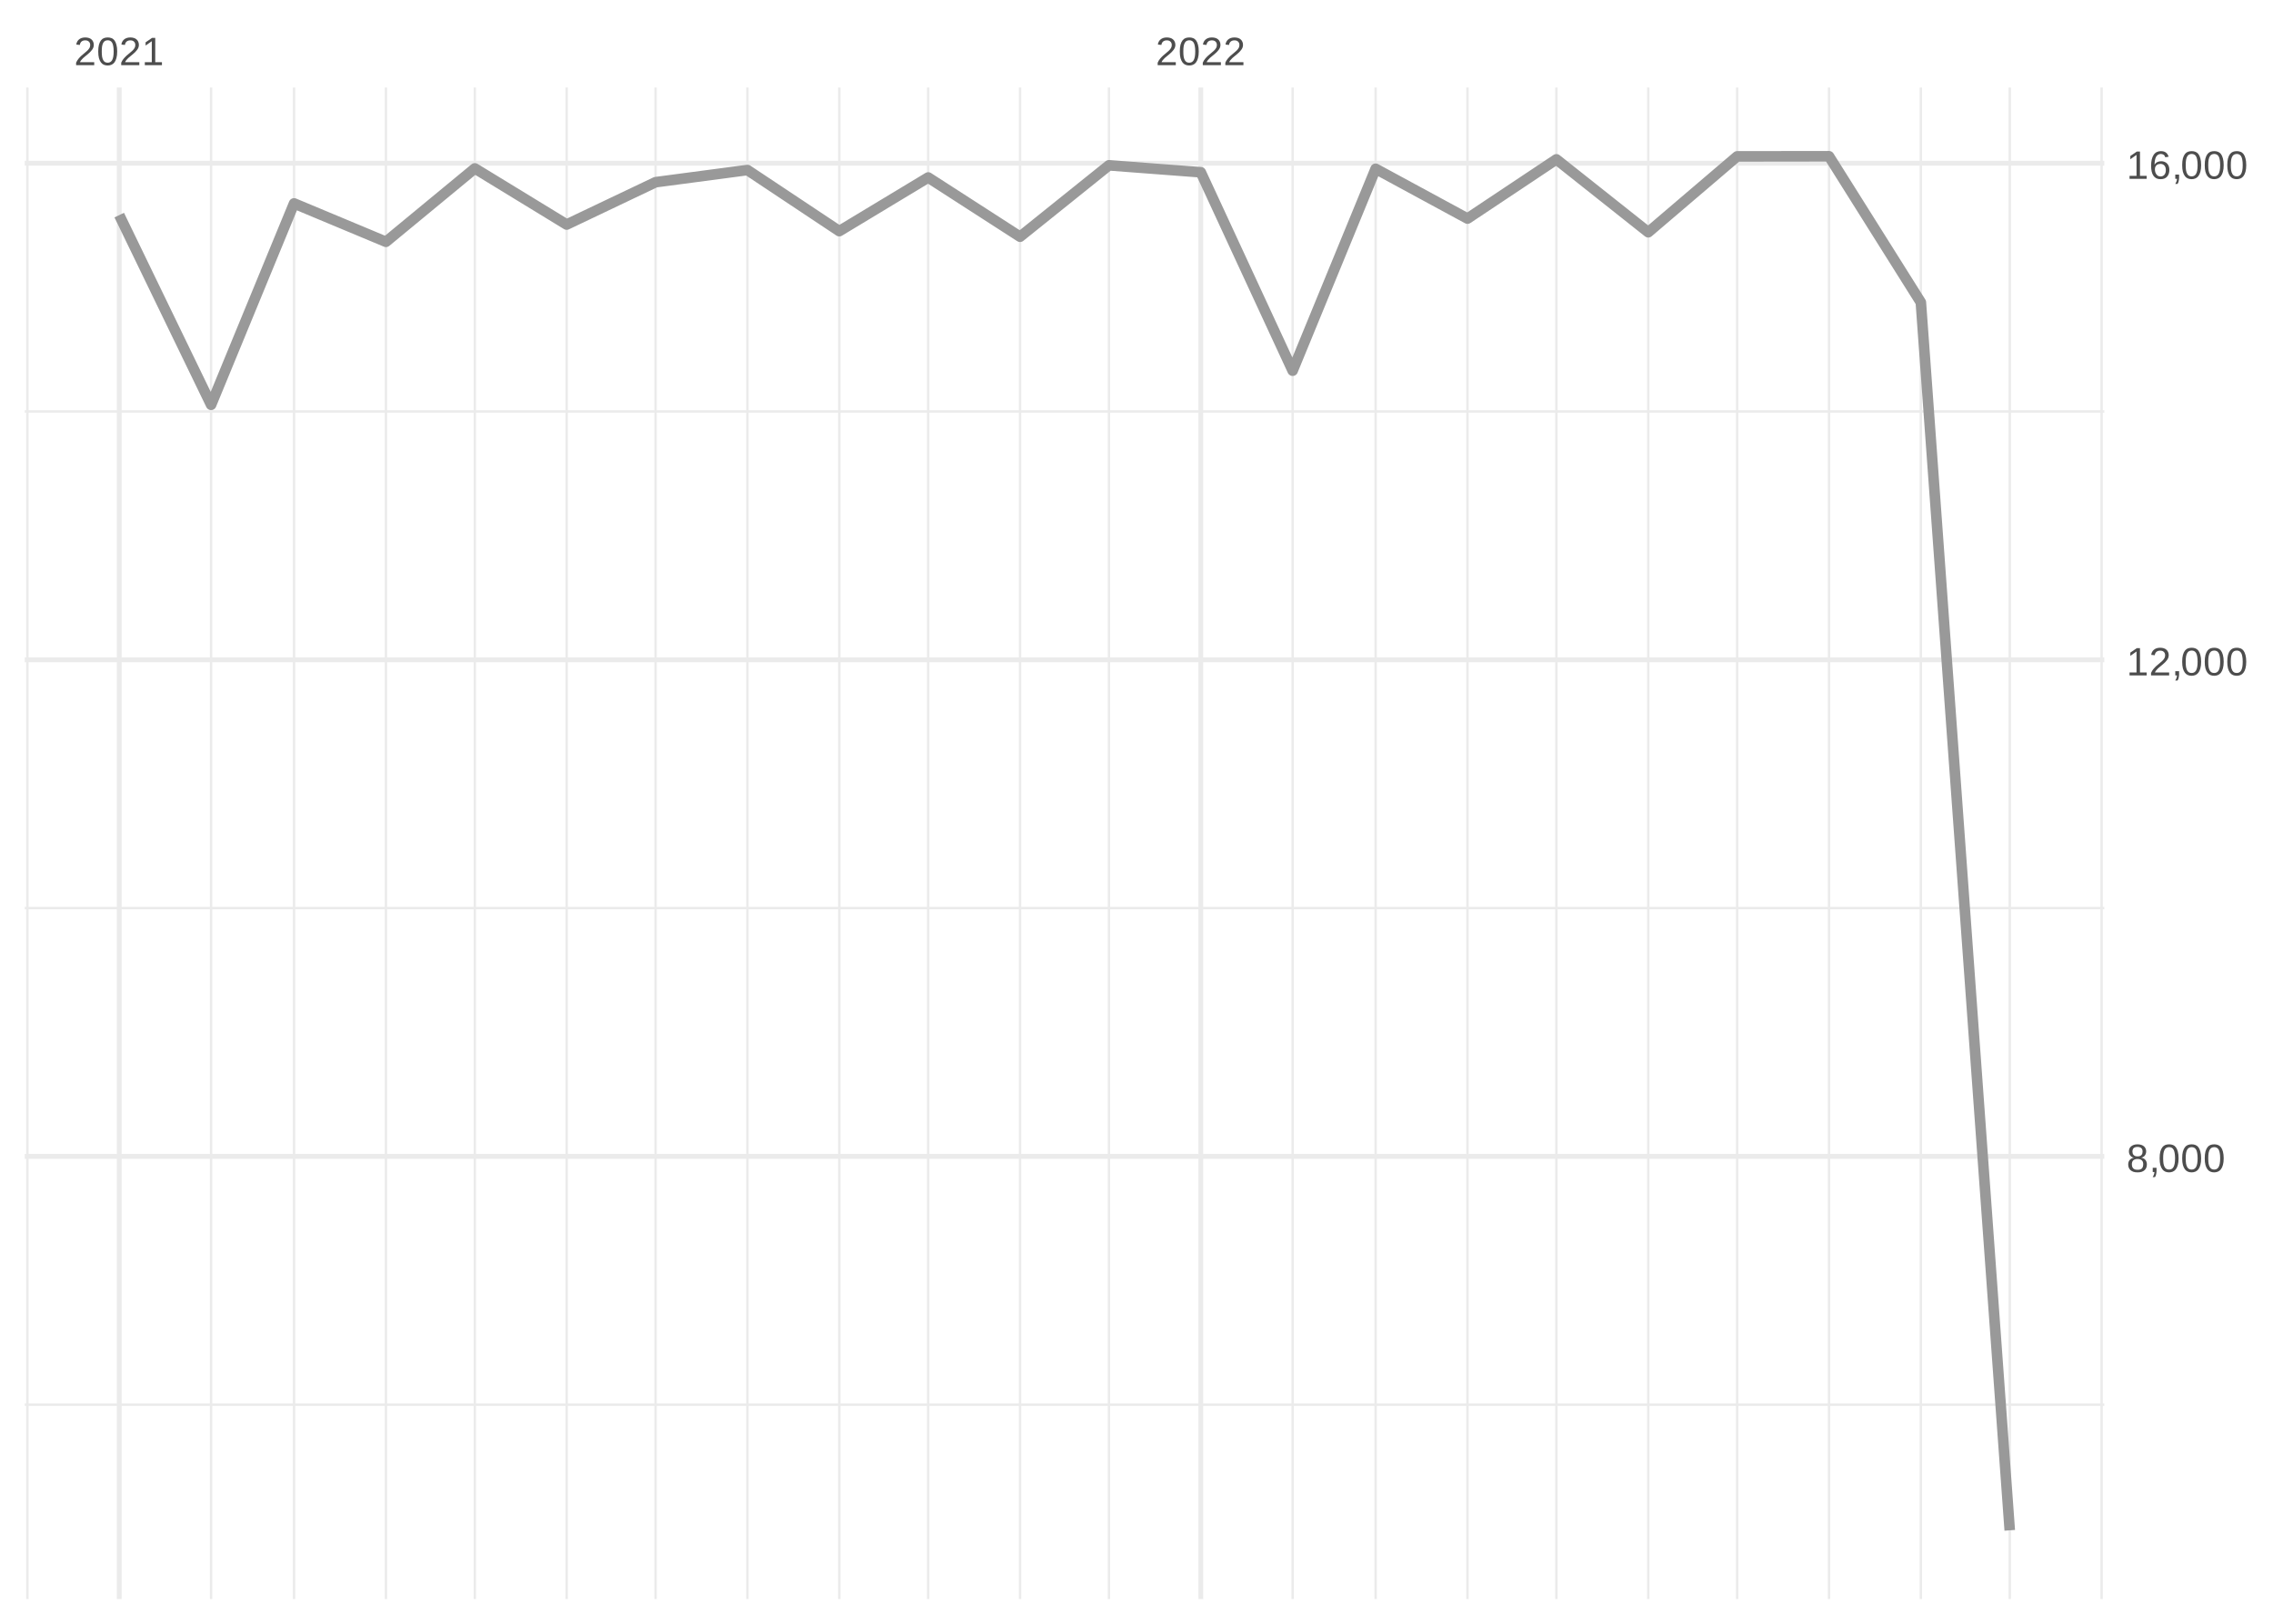
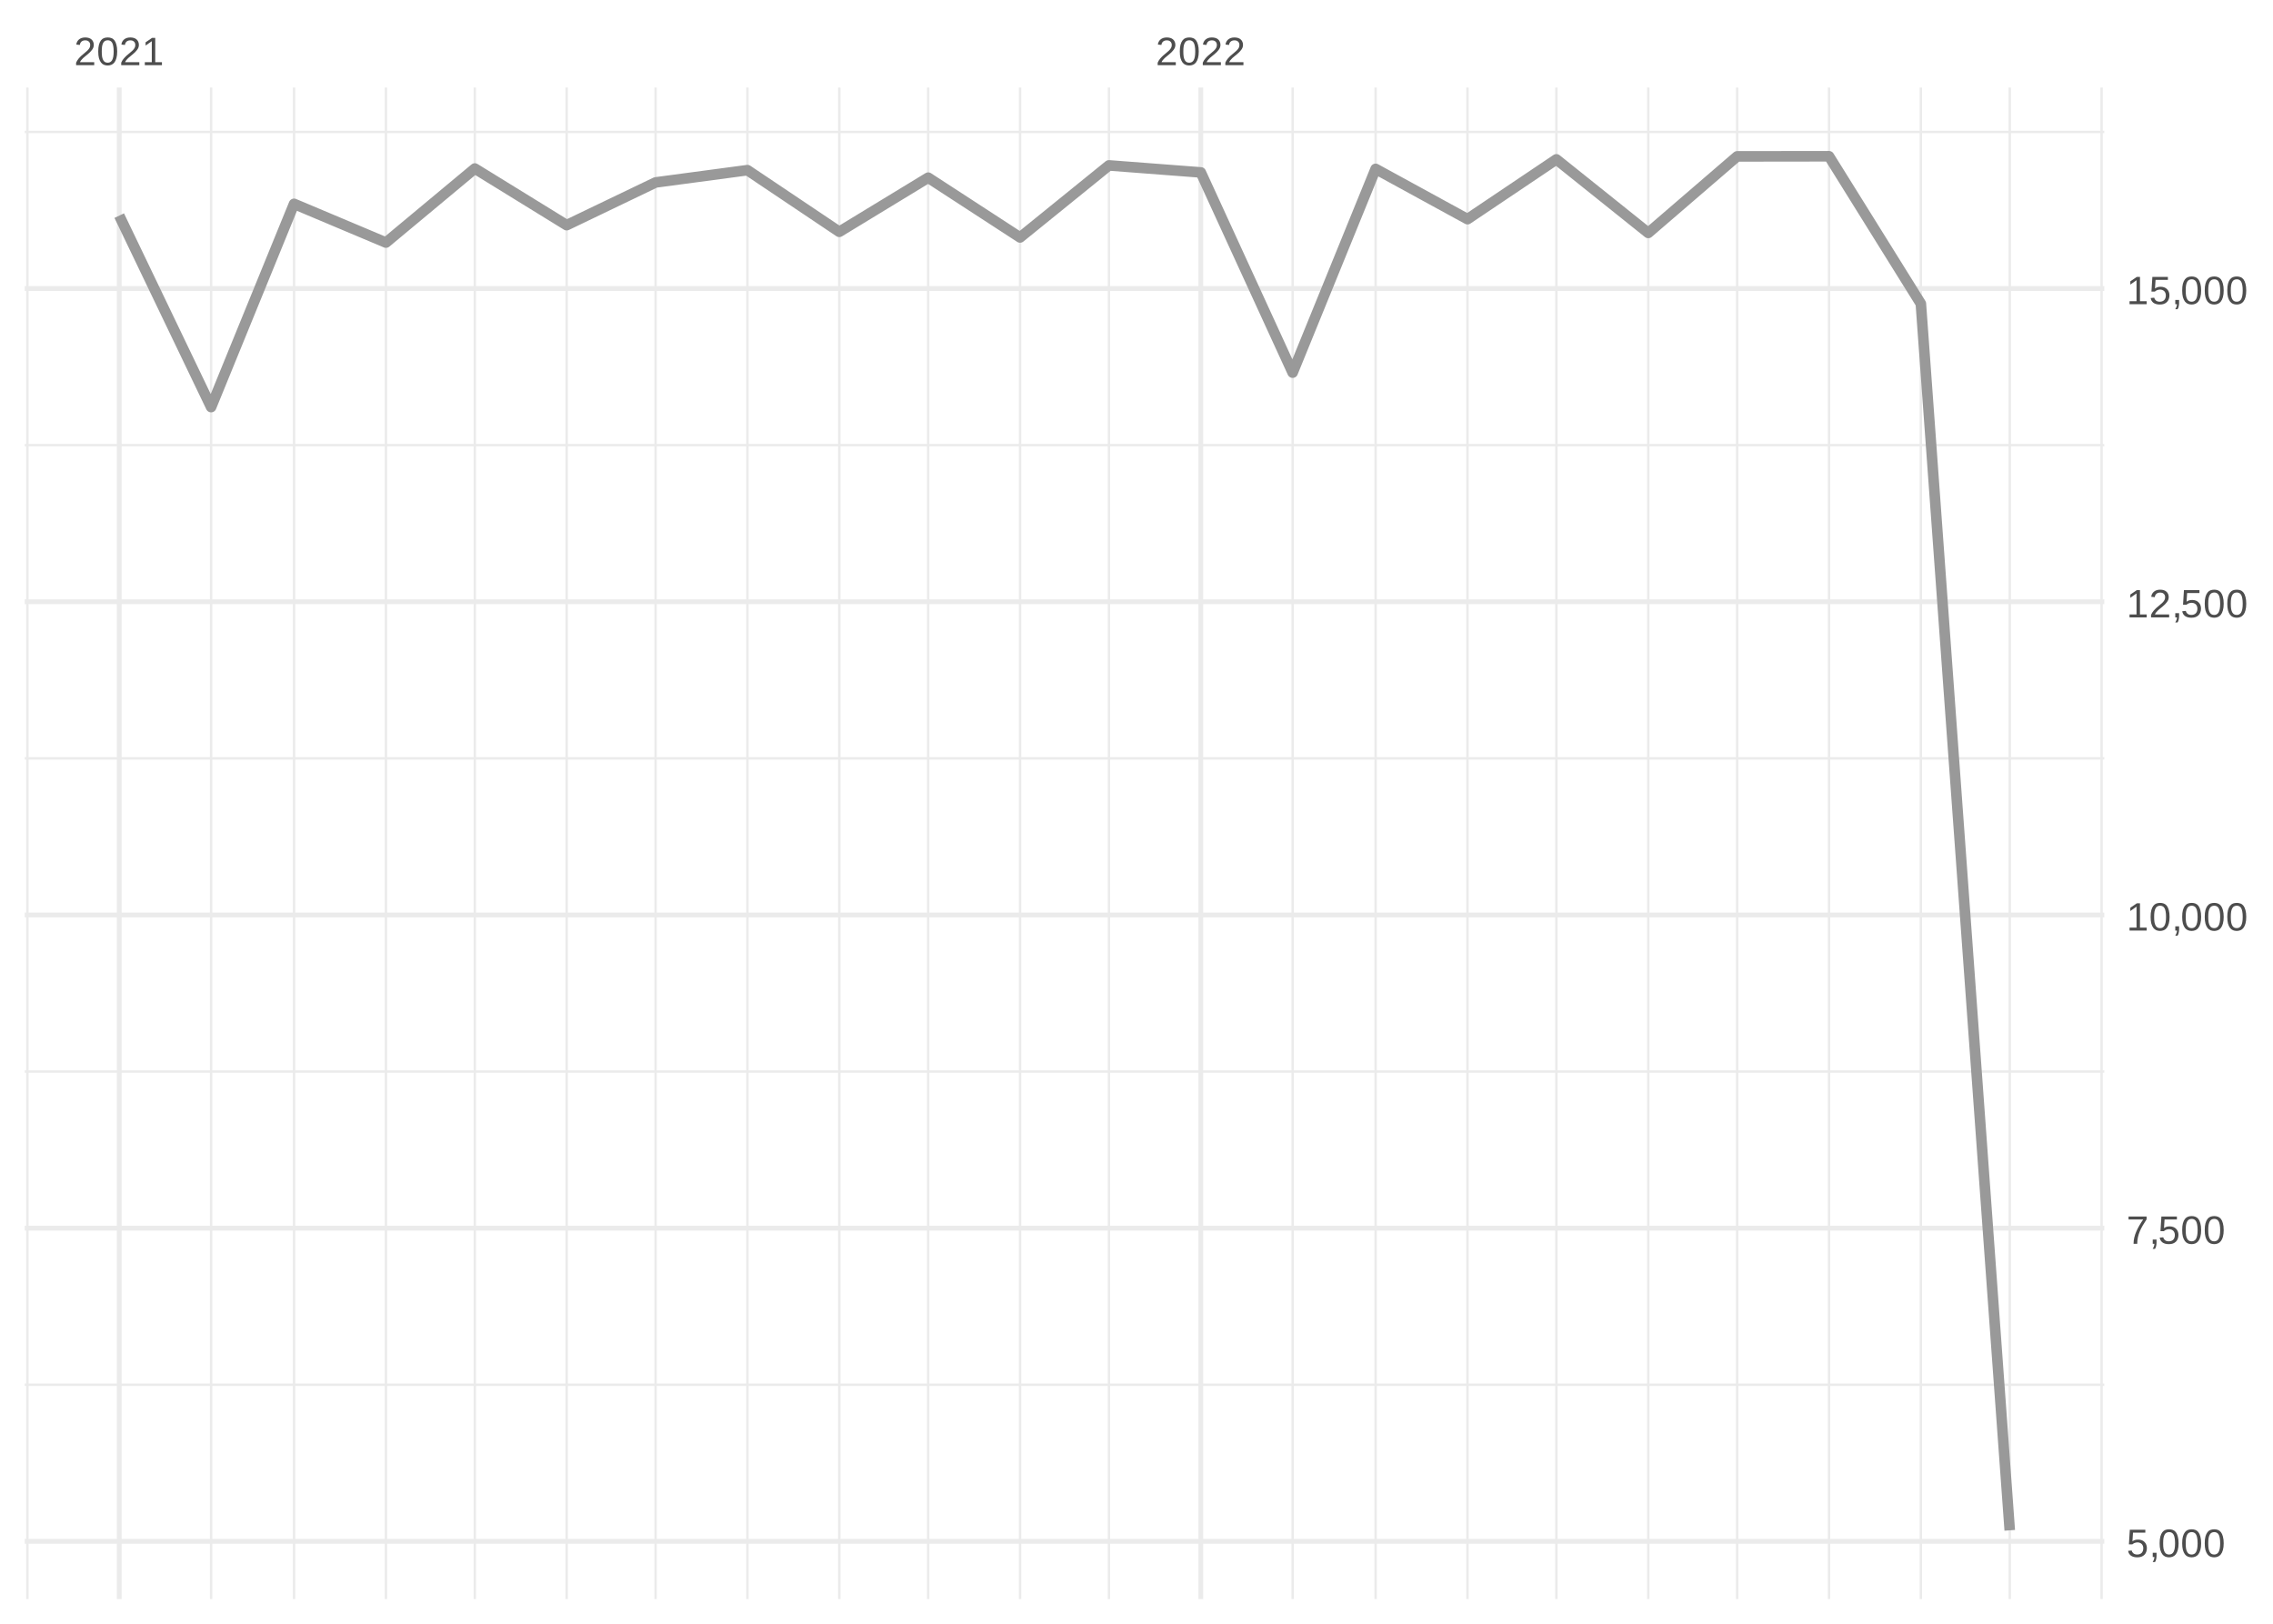
<svg xmlns="http://www.w3.org/2000/svg" xmlns:xlink="http://www.w3.org/1999/xlink" width="504pt" height="360pt" viewBox="0 0 504 360" version="1.1">
  <defs>
    <g>
      <symbol overflow="visible" id="glyph0-0">
        <path style="stroke:none;" d="M 0.297 0 L 0.297 -5.859 L 2.625 -5.859 L 2.625 0 Z M 0.578 -0.297 L 2.344 -0.297 L 2.344 -5.578 L 0.578 -5.578 Z M 0.578 -0.297 " />
      </symbol>
      <symbol overflow="visible" id="glyph0-1">
        <path style="stroke:none;" d="M 0.438 0 L 0.438 -0.547 C 0.582 -0.879 0.758 -1.172 0.969 -1.422 C 1.188 -1.68 1.41 -1.914 1.641 -2.125 C 1.867 -2.332 2.098 -2.523 2.328 -2.703 C 2.555 -2.879 2.758 -3.055 2.938 -3.234 C 3.125 -3.41 3.273 -3.598 3.391 -3.797 C 3.504 -3.992 3.562 -4.211 3.562 -4.453 C 3.562 -4.629 3.535 -4.781 3.484 -4.906 C 3.43 -5.039 3.352 -5.148 3.25 -5.234 C 3.156 -5.328 3.039 -5.395 2.906 -5.438 C 2.77 -5.477 2.617 -5.5 2.453 -5.5 C 2.297 -5.5 2.148 -5.477 2.016 -5.438 C 1.879 -5.395 1.758 -5.332 1.656 -5.25 C 1.551 -5.164 1.461 -5.055 1.391 -4.922 C 1.328 -4.797 1.285 -4.648 1.266 -4.484 L 0.484 -4.562 C 0.504 -4.781 0.562 -4.984 0.656 -5.172 C 0.75 -5.359 0.879 -5.523 1.047 -5.672 C 1.211 -5.816 1.41 -5.93 1.641 -6.016 C 1.879 -6.098 2.148 -6.141 2.453 -6.141 C 2.754 -6.141 3.02 -6.102 3.25 -6.031 C 3.488 -5.957 3.688 -5.848 3.844 -5.703 C 4.008 -5.566 4.133 -5.395 4.219 -5.188 C 4.312 -4.988 4.359 -4.754 4.359 -4.484 C 4.359 -4.273 4.32 -4.078 4.25 -3.891 C 4.176 -3.711 4.078 -3.539 3.953 -3.375 C 3.828 -3.207 3.688 -3.047 3.531 -2.891 C 3.375 -2.742 3.207 -2.594 3.031 -2.438 C 2.852 -2.289 2.676 -2.145 2.5 -2 C 2.32 -1.863 2.156 -1.723 2 -1.578 C 1.844 -1.43 1.703 -1.281 1.578 -1.125 C 1.453 -0.977 1.359 -0.82 1.297 -0.656 L 4.453 -0.656 L 4.453 0 Z M 0.438 0 " />
      </symbol>
      <symbol overflow="visible" id="glyph0-2">
        <path style="stroke:none;" d="M 4.547 -3.031 C 4.547 -2.445 4.488 -1.957 4.375 -1.562 C 4.27 -1.164 4.117 -0.844 3.922 -0.594 C 3.734 -0.352 3.508 -0.18 3.25 -0.078 C 3 0.023 2.727 0.078 2.438 0.078 C 2.145 0.078 1.867 0.023 1.609 -0.078 C 1.359 -0.18 1.141 -0.352 0.953 -0.594 C 0.766 -0.844 0.613 -1.164 0.5 -1.562 C 0.395 -1.957 0.344 -2.445 0.344 -3.031 C 0.344 -3.633 0.395 -4.133 0.5 -4.531 C 0.613 -4.938 0.766 -5.258 0.953 -5.5 C 1.141 -5.738 1.359 -5.906 1.609 -6 C 1.867 -6.094 2.156 -6.141 2.469 -6.141 C 2.75 -6.141 3.016 -6.094 3.266 -6 C 3.523 -5.906 3.75 -5.738 3.938 -5.5 C 4.125 -5.258 4.27 -4.938 4.375 -4.531 C 4.488 -4.133 4.547 -3.633 4.547 -3.031 Z M 3.766 -3.031 C 3.766 -3.508 3.734 -3.906 3.672 -4.219 C 3.617 -4.539 3.535 -4.797 3.422 -4.984 C 3.305 -5.18 3.164 -5.316 3 -5.391 C 2.844 -5.473 2.664 -5.516 2.469 -5.516 C 2.25 -5.516 2.055 -5.473 1.891 -5.391 C 1.723 -5.316 1.582 -5.18 1.469 -4.984 C 1.352 -4.797 1.266 -4.539 1.203 -4.219 C 1.148 -3.906 1.125 -3.508 1.125 -3.031 C 1.125 -2.562 1.148 -2.164 1.203 -1.844 C 1.266 -1.531 1.352 -1.273 1.469 -1.078 C 1.582 -0.891 1.719 -0.754 1.875 -0.672 C 2.039 -0.586 2.227 -0.547 2.438 -0.547 C 2.645 -0.547 2.828 -0.586 2.984 -0.672 C 3.148 -0.754 3.289 -0.891 3.406 -1.078 C 3.52 -1.273 3.609 -1.531 3.672 -1.844 C 3.734 -2.164 3.766 -2.562 3.766 -3.031 Z M 3.766 -3.031 " />
      </symbol>
      <symbol overflow="visible" id="glyph0-3">
        <path style="stroke:none;" d="M 0.672 0 L 0.672 -0.656 L 2.219 -0.656 L 2.219 -5.312 L 0.844 -4.344 L 0.844 -5.062 L 2.281 -6.047 L 2.984 -6.047 L 2.984 -0.656 L 4.469 -0.656 L 4.469 0 Z M 0.672 0 " />
      </symbol>
      <symbol overflow="visible" id="glyph0-4">
-         <path style="stroke:none;" d="M 4.516 -1.688 C 4.516 -1.426 4.473 -1.188 4.391 -0.969 C 4.305 -0.758 4.18 -0.578 4.016 -0.422 C 3.848 -0.266 3.633 -0.141 3.375 -0.047 C 3.113 0.035 2.805 0.078 2.453 0.078 C 2.098 0.078 1.789 0.035 1.531 -0.047 C 1.27 -0.141 1.051 -0.266 0.875 -0.422 C 0.707 -0.578 0.582 -0.758 0.5 -0.969 C 0.414 -1.188 0.375 -1.422 0.375 -1.672 C 0.375 -1.898 0.406 -2.098 0.469 -2.266 C 0.539 -2.441 0.633 -2.594 0.75 -2.719 C 0.863 -2.844 0.992 -2.941 1.141 -3.016 C 1.285 -3.086 1.438 -3.141 1.594 -3.172 L 1.594 -3.188 C 1.414 -3.227 1.258 -3.289 1.125 -3.375 C 1 -3.469 0.891 -3.578 0.797 -3.703 C 0.711 -3.828 0.645 -3.961 0.594 -4.109 C 0.551 -4.266 0.531 -4.426 0.531 -4.594 C 0.531 -4.801 0.566 -5 0.641 -5.188 C 0.723 -5.375 0.844 -5.535 1 -5.672 C 1.164 -5.816 1.367 -5.93 1.609 -6.016 C 1.848 -6.098 2.125 -6.141 2.438 -6.141 C 2.758 -6.141 3.039 -6.098 3.281 -6.016 C 3.531 -5.93 3.734 -5.816 3.891 -5.672 C 4.047 -5.535 4.16 -5.375 4.234 -5.188 C 4.316 -5 4.359 -4.797 4.359 -4.578 C 4.359 -4.41 4.332 -4.25 4.281 -4.094 C 4.238 -3.945 4.172 -3.812 4.078 -3.688 C 3.992 -3.562 3.883 -3.457 3.75 -3.375 C 3.613 -3.289 3.457 -3.227 3.281 -3.188 L 3.281 -3.172 C 3.457 -3.141 3.617 -3.086 3.766 -3.016 C 3.922 -2.941 4.051 -2.844 4.156 -2.719 C 4.27 -2.594 4.359 -2.441 4.422 -2.266 C 4.484 -2.098 4.516 -1.906 4.516 -1.688 Z M 3.562 -4.547 C 3.562 -4.691 3.539 -4.828 3.5 -4.953 C 3.457 -5.078 3.391 -5.188 3.297 -5.281 C 3.211 -5.375 3.098 -5.441 2.953 -5.484 C 2.816 -5.535 2.645 -5.562 2.438 -5.562 C 2.227 -5.562 2.051 -5.535 1.906 -5.484 C 1.77 -5.441 1.656 -5.375 1.562 -5.281 C 1.477 -5.188 1.414 -5.078 1.375 -4.953 C 1.332 -4.828 1.312 -4.691 1.312 -4.547 C 1.312 -4.422 1.328 -4.297 1.359 -4.172 C 1.391 -4.047 1.445 -3.93 1.531 -3.828 C 1.613 -3.723 1.727 -3.633 1.875 -3.562 C 2.02 -3.5 2.207 -3.469 2.438 -3.469 C 2.688 -3.469 2.883 -3.5 3.031 -3.562 C 3.176 -3.633 3.285 -3.723 3.359 -3.828 C 3.441 -3.93 3.492 -4.047 3.516 -4.172 C 3.547 -4.297 3.562 -4.422 3.562 -4.547 Z M 3.703 -1.766 C 3.703 -1.91 3.68 -2.051 3.641 -2.188 C 3.609 -2.32 3.539 -2.441 3.438 -2.547 C 3.344 -2.648 3.211 -2.734 3.047 -2.797 C 2.879 -2.859 2.676 -2.891 2.438 -2.891 C 2.207 -2.891 2.008 -2.859 1.844 -2.797 C 1.688 -2.734 1.555 -2.648 1.453 -2.547 C 1.359 -2.441 1.289 -2.316 1.25 -2.172 C 1.207 -2.035 1.188 -1.895 1.188 -1.75 C 1.188 -1.562 1.207 -1.391 1.25 -1.234 C 1.289 -1.078 1.363 -0.941 1.469 -0.828 C 1.57 -0.723 1.703 -0.641 1.859 -0.578 C 2.023 -0.523 2.223 -0.5 2.453 -0.5 C 2.691 -0.5 2.891 -0.523 3.047 -0.578 C 3.211 -0.641 3.344 -0.723 3.438 -0.828 C 3.531 -0.941 3.598 -1.078 3.641 -1.234 C 3.68 -1.391 3.703 -1.566 3.703 -1.766 Z M 3.703 -1.766 " />
+         <path style="stroke:none;" d="M 4.516 -1.969 C 4.516 -1.664 4.469 -1.391 4.375 -1.141 C 4.289 -0.891 4.156 -0.672 3.969 -0.484 C 3.789 -0.305 3.566 -0.164 3.297 -0.062 C 3.035 0.031 2.727 0.078 2.375 0.078 C 2.062 0.078 1.785 0.039 1.547 -0.031 C 1.305 -0.102 1.102 -0.203 0.938 -0.328 C 0.781 -0.461 0.648 -0.613 0.547 -0.781 C 0.453 -0.957 0.391 -1.148 0.359 -1.359 L 1.141 -1.438 C 1.172 -1.32 1.211 -1.211 1.266 -1.109 C 1.328 -1.004 1.406 -0.91 1.5 -0.828 C 1.602 -0.742 1.723 -0.676 1.859 -0.625 C 2.004 -0.57 2.18 -0.547 2.391 -0.547 C 2.586 -0.547 2.77 -0.578 2.938 -0.641 C 3.102 -0.703 3.242 -0.789 3.359 -0.906 C 3.473 -1.031 3.562 -1.176 3.625 -1.344 C 3.688 -1.52 3.719 -1.723 3.719 -1.953 C 3.719 -2.141 3.688 -2.312 3.625 -2.469 C 3.57 -2.625 3.488 -2.758 3.375 -2.875 C 3.258 -2.988 3.117 -3.078 2.953 -3.141 C 2.797 -3.203 2.613 -3.234 2.406 -3.234 C 2.281 -3.234 2.16 -3.219 2.047 -3.188 C 1.941 -3.164 1.844 -3.133 1.75 -3.094 C 1.656 -3.062 1.57 -3.016 1.5 -2.953 C 1.426 -2.898 1.352 -2.848 1.281 -2.797 L 0.531 -2.797 L 0.734 -6.047 L 4.172 -6.047 L 4.172 -5.391 L 1.438 -5.391 L 1.312 -3.469 C 1.457 -3.582 1.629 -3.676 1.828 -3.75 C 2.035 -3.82 2.281 -3.859 2.562 -3.859 C 2.863 -3.859 3.133 -3.812 3.375 -3.719 C 3.613 -3.633 3.816 -3.504 3.984 -3.328 C 4.16 -3.16 4.289 -2.961 4.375 -2.734 C 4.469 -2.504 4.516 -2.25 4.516 -1.969 Z M 4.516 -1.969 " />
      </symbol>
      <symbol overflow="visible" id="glyph0-5">
        <path style="stroke:none;" d="M 1.656 -0.938 L 1.656 -0.219 C 1.656 -0.062 1.645 0.07 1.625 0.188 C 1.613 0.312 1.594 0.426 1.562 0.531 C 1.539 0.645 1.508 0.75 1.469 0.844 C 1.426 0.938 1.375 1.031 1.312 1.125 L 0.797 1.125 C 0.922 0.938 1.016 0.75 1.078 0.562 C 1.148 0.375 1.188 0.188 1.188 0 L 0.812 0 L 0.812 -0.938 Z M 1.656 -0.938 " />
      </symbol>
      <symbol overflow="visible" id="glyph0-6">
-         <path style="stroke:none;" d="M 4.5 -1.984 C 4.5 -1.68 4.457 -1.398 4.375 -1.141 C 4.289 -0.891 4.164 -0.672 4 -0.484 C 3.844 -0.305 3.641 -0.164 3.391 -0.062 C 3.148 0.031 2.867 0.078 2.547 0.078 C 2.191 0.078 1.883 0.016 1.625 -0.109 C 1.363 -0.242 1.145 -0.438 0.969 -0.688 C 0.789 -0.945 0.66 -1.258 0.578 -1.625 C 0.492 -2 0.453 -2.422 0.453 -2.891 C 0.453 -3.422 0.5 -3.891 0.594 -4.297 C 0.695 -4.703 0.836 -5.039 1.016 -5.312 C 1.203 -5.594 1.43 -5.801 1.703 -5.938 C 1.973 -6.07 2.273 -6.141 2.609 -6.141 C 2.816 -6.141 3.008 -6.117 3.188 -6.078 C 3.375 -6.035 3.539 -5.961 3.688 -5.859 C 3.832 -5.766 3.957 -5.641 4.062 -5.484 C 4.176 -5.328 4.27 -5.133 4.344 -4.906 L 3.594 -4.781 C 3.52 -5.039 3.395 -5.227 3.219 -5.344 C 3.039 -5.457 2.836 -5.516 2.609 -5.516 C 2.391 -5.516 2.191 -5.461 2.016 -5.359 C 1.848 -5.266 1.703 -5.117 1.578 -4.922 C 1.461 -4.723 1.375 -4.473 1.312 -4.172 C 1.25 -3.867 1.219 -3.516 1.219 -3.109 C 1.352 -3.367 1.547 -3.566 1.797 -3.703 C 2.055 -3.836 2.352 -3.906 2.688 -3.906 C 2.957 -3.906 3.203 -3.859 3.422 -3.766 C 3.648 -3.68 3.844 -3.555 4 -3.391 C 4.164 -3.223 4.289 -3.02 4.375 -2.781 C 4.457 -2.539 4.5 -2.273 4.5 -1.984 Z M 3.719 -1.953 C 3.719 -2.16 3.691 -2.348 3.641 -2.516 C 3.586 -2.68 3.508 -2.82 3.406 -2.938 C 3.301 -3.062 3.172 -3.156 3.016 -3.219 C 2.867 -3.281 2.695 -3.312 2.5 -3.312 C 2.363 -3.312 2.223 -3.289 2.078 -3.25 C 1.93 -3.207 1.801 -3.141 1.688 -3.047 C 1.57 -2.953 1.477 -2.828 1.406 -2.672 C 1.332 -2.523 1.297 -2.344 1.297 -2.125 C 1.297 -1.906 1.32 -1.695 1.375 -1.5 C 1.438 -1.312 1.52 -1.145 1.625 -1 C 1.727 -0.852 1.852 -0.738 2 -0.656 C 2.156 -0.57 2.332 -0.531 2.531 -0.531 C 2.719 -0.531 2.883 -0.562 3.031 -0.625 C 3.176 -0.695 3.301 -0.789 3.406 -0.906 C 3.508 -1.031 3.586 -1.18 3.641 -1.359 C 3.691 -1.535 3.719 -1.734 3.719 -1.953 Z M 3.719 -1.953 " />
+         <path style="stroke:none;" d="M 4.453 -5.422 C 4.148 -4.961 3.867 -4.516 3.609 -4.078 C 3.359 -3.648 3.141 -3.219 2.953 -2.781 C 2.773 -2.352 2.633 -1.91 2.531 -1.453 C 2.426 -0.992 2.375 -0.508 2.375 0 L 1.562 0 C 1.562 -0.477 1.617 -0.953 1.734 -1.422 C 1.848 -1.891 2.004 -2.348 2.203 -2.797 C 2.398 -3.242 2.625 -3.68 2.875 -4.109 C 3.133 -4.547 3.41 -4.973 3.703 -5.391 L 0.453 -5.391 L 0.453 -6.047 L 4.453 -6.047 Z M 4.453 -5.422 " />
      </symbol>
    </g>
    <clipPath id="clip1">
-       <path d="M 5.48 311 L 466.59 311 L 466.59 312 L 5.48 312 Z M 5.48 311 " />
+       <path d="M 5.48 306 L 466.59 306 L 466.59 308 L 5.48 308 Z M 5.48 306 " />
    </clipPath>
    <clipPath id="clip2">
-       <path d="M 5.48 201 L 466.59 201 L 466.59 202 L 5.48 202 Z M 5.48 201 " />
+       <path d="M 5.48 237 L 466.59 237 L 466.59 238 L 5.48 238 Z M 5.48 237 " />
    </clipPath>
    <clipPath id="clip3">
-       <path d="M 5.48 90 L 466.59 90 L 466.59 92 L 5.48 92 Z M 5.48 90 " />
+       <path d="M 5.48 167 L 466.59 167 L 466.59 169 L 5.48 169 Z M 5.48 167 " />
    </clipPath>
    <clipPath id="clip4">
+       <path d="M 5.48 98 L 466.59 98 L 466.59 99 L 5.48 99 Z M 5.48 98 " />
+     </clipPath>
+     <clipPath id="clip5">
+       <path d="M 5.48 28 L 466.59 28 L 466.59 30 L 5.48 30 Z M 5.48 28 " />
+     </clipPath>
+     <clipPath id="clip6">
      <path d="M 5.48 19.41 L 7 19.41 L 7 354.52 L 5.48 354.52 Z M 5.48 19.41 " />
    </clipPath>
-     <clipPath id="clip5">
+     <clipPath id="clip7">
      <path d="M 46 19.41 L 48 19.41 L 48 354.52 L 46 354.52 Z M 46 19.41 " />
    </clipPath>
-     <clipPath id="clip6">
+     <clipPath id="clip8">
      <path d="M 64 19.41 L 66 19.41 L 66 354.52 L 64 354.52 Z M 64 19.41 " />
    </clipPath>
-     <clipPath id="clip7">
+     <clipPath id="clip9">
      <path d="M 85 19.41 L 86 19.41 L 86 354.52 L 85 354.52 Z M 85 19.41 " />
    </clipPath>
-     <clipPath id="clip8">
+     <clipPath id="clip10">
      <path d="M 105 19.41 L 106 19.41 L 106 354.52 L 105 354.52 Z M 105 19.41 " />
    </clipPath>
-     <clipPath id="clip9">
+     <clipPath id="clip11">
      <path d="M 125 19.41 L 126 19.41 L 126 354.52 L 125 354.52 Z M 125 19.41 " />
    </clipPath>
-     <clipPath id="clip10">
+     <clipPath id="clip12">
      <path d="M 145 19.41 L 146 19.41 L 146 354.52 L 145 354.52 Z M 145 19.41 " />
    </clipPath>
-     <clipPath id="clip11">
+     <clipPath id="clip13">
      <path d="M 165 19.41 L 166 19.41 L 166 354.52 L 165 354.52 Z M 165 19.41 " />
    </clipPath>
-     <clipPath id="clip12">
+     <clipPath id="clip14">
      <path d="M 185 19.41 L 187 19.41 L 187 354.52 L 185 354.52 Z M 185 19.41 " />
    </clipPath>
-     <clipPath id="clip13">
+     <clipPath id="clip15">
      <path d="M 205 19.41 L 207 19.41 L 207 354.52 L 205 354.52 Z M 205 19.41 " />
    </clipPath>
-     <clipPath id="clip14">
+     <clipPath id="clip16">
      <path d="M 225 19.41 L 227 19.41 L 227 354.52 L 225 354.52 Z M 225 19.41 " />
    </clipPath>
-     <clipPath id="clip15">
+     <clipPath id="clip17">
      <path d="M 245 19.41 L 247 19.41 L 247 354.52 L 245 354.52 Z M 245 19.41 " />
    </clipPath>
-     <clipPath id="clip16">
+     <clipPath id="clip18">
      <path d="M 286 19.41 L 287 19.41 L 287 354.52 L 286 354.52 Z M 286 19.41 " />
    </clipPath>
-     <clipPath id="clip17">
+     <clipPath id="clip19">
      <path d="M 304 19.41 L 306 19.41 L 306 354.52 L 304 354.52 Z M 304 19.41 " />
    </clipPath>
-     <clipPath id="clip18">
+     <clipPath id="clip20">
      <path d="M 325 19.41 L 326 19.41 L 326 354.52 L 325 354.52 Z M 325 19.41 " />
    </clipPath>
-     <clipPath id="clip19">
+     <clipPath id="clip21">
      <path d="M 344 19.41 L 346 19.41 L 346 354.52 L 344 354.52 Z M 344 19.41 " />
    </clipPath>
-     <clipPath id="clip20">
+     <clipPath id="clip22">
      <path d="M 365 19.41 L 366 19.41 L 366 354.52 L 365 354.52 Z M 365 19.41 " />
    </clipPath>
-     <clipPath id="clip21">
+     <clipPath id="clip23">
      <path d="M 384 19.41 L 386 19.41 L 386 354.52 L 384 354.52 Z M 384 19.41 " />
    </clipPath>
-     <clipPath id="clip22">
+     <clipPath id="clip24">
      <path d="M 405 19.41 L 406 19.41 L 406 354.52 L 405 354.52 Z M 405 19.41 " />
    </clipPath>
-     <clipPath id="clip23">
+     <clipPath id="clip25">
      <path d="M 425 19.41 L 427 19.41 L 427 354.52 L 425 354.52 Z M 425 19.41 " />
    </clipPath>
-     <clipPath id="clip24">
+     <clipPath id="clip26">
      <path d="M 445 19.41 L 446 19.41 L 446 354.52 L 445 354.52 Z M 445 19.41 " />
    </clipPath>
-     <clipPath id="clip25">
+     <clipPath id="clip27">
      <path d="M 465 19.41 L 466.59 19.41 L 466.59 354.52 L 465 354.52 Z M 465 19.41 " />
    </clipPath>
-     <clipPath id="clip26">
-       <path d="M 5.48 255 L 466.59 255 L 466.59 257 L 5.48 257 Z M 5.48 255 " />
-     </clipPath>
-     <clipPath id="clip27">
-       <path d="M 5.48 145 L 466.59 145 L 466.59 147 L 5.48 147 Z M 5.48 145 " />
-     </clipPath>
    <clipPath id="clip28">
-       <path d="M 5.48 35 L 466.59 35 L 466.59 37 L 5.48 37 Z M 5.48 35 " />
+       <path d="M 5.48 341 L 466.59 341 L 466.59 343 L 5.48 343 Z M 5.48 341 " />
    </clipPath>
    <clipPath id="clip29">
+       <path d="M 5.48 271 L 466.59 271 L 466.59 273 L 5.48 273 Z M 5.48 271 " />
+     </clipPath>
+     <clipPath id="clip30">
+       <path d="M 5.48 202 L 466.59 202 L 466.59 204 L 5.48 204 Z M 5.48 202 " />
+     </clipPath>
+     <clipPath id="clip31">
+       <path d="M 5.48 132 L 466.59 132 L 466.59 134 L 5.48 134 Z M 5.48 132 " />
+     </clipPath>
+     <clipPath id="clip32">
+       <path d="M 5.48 63 L 466.59 63 L 466.59 65 L 5.48 65 Z M 5.48 63 " />
+     </clipPath>
+     <clipPath id="clip33">
      <path d="M 25 19.41 L 27 19.41 L 27 354.52 L 25 354.52 Z M 25 19.41 " />
    </clipPath>
-     <clipPath id="clip30">
+     <clipPath id="clip34">
      <path d="M 265 19.41 L 267 19.41 L 267 354.52 L 265 354.52 Z M 265 19.41 " />
    </clipPath>
  </defs>
  <g id="surface26">
    <rect x="0" y="0" width="504" height="360" style="fill:rgb(100%,100%,100%);fill-opacity:1;stroke:none;" />
    <g clip-path="url(#clip1)" clip-rule="nonzero">
-       <path style="fill:none;stroke-width:0.533;stroke-linecap:butt;stroke-linejoin:round;stroke:rgb(92.157%,92.157%,92.157%);stroke-opacity:1;stroke-miterlimit:10;" d="M 5.48 311.434 L 466.59 311.434 " />
+       <path style="fill:none;stroke-width:0.533;stroke-linecap:butt;stroke-linejoin:round;stroke:rgb(92.157%,92.157%,92.157%);stroke-opacity:1;stroke-miterlimit:10;" d="M 5.48 307.012 L 466.59 307.012 " />
    </g>
    <g clip-path="url(#clip2)" clip-rule="nonzero">
-       <path style="fill:none;stroke-width:0.533;stroke-linecap:butt;stroke-linejoin:round;stroke:rgb(92.157%,92.157%,92.157%);stroke-opacity:1;stroke-miterlimit:10;" d="M 5.48 201.332 L 466.59 201.332 " />
+       <path style="fill:none;stroke-width:0.533;stroke-linecap:butt;stroke-linejoin:round;stroke:rgb(92.157%,92.157%,92.157%);stroke-opacity:1;stroke-miterlimit:10;" d="M 5.48 237.574 L 466.59 237.574 " />
    </g>
    <g clip-path="url(#clip3)" clip-rule="nonzero">
-       <path style="fill:none;stroke-width:0.533;stroke-linecap:butt;stroke-linejoin:round;stroke:rgb(92.157%,92.157%,92.157%);stroke-opacity:1;stroke-miterlimit:10;" d="M 5.48 91.234 L 466.59 91.234 " />
+       <path style="fill:none;stroke-width:0.533;stroke-linecap:butt;stroke-linejoin:round;stroke:rgb(92.157%,92.157%,92.157%);stroke-opacity:1;stroke-miterlimit:10;" d="M 5.48 168.133 L 466.59 168.133 " />
    </g>
    <g clip-path="url(#clip4)" clip-rule="nonzero">
+       <path style="fill:none;stroke-width:0.533;stroke-linecap:butt;stroke-linejoin:round;stroke:rgb(92.157%,92.157%,92.157%);stroke-opacity:1;stroke-miterlimit:10;" d="M 5.48 98.695 L 466.59 98.695 " />
+     </g>
+     <g clip-path="url(#clip5)" clip-rule="nonzero">
+       <path style="fill:none;stroke-width:0.533;stroke-linecap:butt;stroke-linejoin:round;stroke:rgb(92.157%,92.157%,92.157%);stroke-opacity:1;stroke-miterlimit:10;" d="M 5.48 29.254 L 466.59 29.254 " />
+     </g>
+     <g clip-path="url(#clip6)" clip-rule="nonzero">
      <path style="fill:none;stroke-width:0.533;stroke-linecap:butt;stroke-linejoin:round;stroke:rgb(92.157%,92.157%,92.157%);stroke-opacity:1;stroke-miterlimit:10;" d="M 6.07 354.52 L 6.07 19.41 " />
    </g>
-     <g clip-path="url(#clip5)" clip-rule="nonzero">
+     <g clip-path="url(#clip7)" clip-rule="nonzero">
      <path style="fill:none;stroke-width:0.533;stroke-linecap:butt;stroke-linejoin:round;stroke:rgb(92.157%,92.157%,92.157%);stroke-opacity:1;stroke-miterlimit:10;" d="M 46.809 354.52 L 46.809 19.41 " />
    </g>
-     <g clip-path="url(#clip6)" clip-rule="nonzero">
+     <g clip-path="url(#clip8)" clip-rule="nonzero">
      <path style="fill:none;stroke-width:0.533;stroke-linecap:butt;stroke-linejoin:round;stroke:rgb(92.157%,92.157%,92.157%);stroke-opacity:1;stroke-miterlimit:10;" d="M 65.203 354.52 L 65.203 19.41 " />
    </g>
-     <g clip-path="url(#clip7)" clip-rule="nonzero">
+     <g clip-path="url(#clip9)" clip-rule="nonzero">
      <path style="fill:none;stroke-width:0.533;stroke-linecap:butt;stroke-linejoin:round;stroke:rgb(92.157%,92.157%,92.157%);stroke-opacity:1;stroke-miterlimit:10;" d="M 85.574 354.52 L 85.574 19.41 " />
    </g>
-     <g clip-path="url(#clip8)" clip-rule="nonzero">
+     <g clip-path="url(#clip10)" clip-rule="nonzero">
      <path style="fill:none;stroke-width:0.533;stroke-linecap:butt;stroke-linejoin:round;stroke:rgb(92.157%,92.157%,92.157%);stroke-opacity:1;stroke-miterlimit:10;" d="M 105.285 354.52 L 105.285 19.41 " />
    </g>
-     <g clip-path="url(#clip9)" clip-rule="nonzero">
+     <g clip-path="url(#clip11)" clip-rule="nonzero">
      <path style="fill:none;stroke-width:0.533;stroke-linecap:butt;stroke-linejoin:round;stroke:rgb(92.157%,92.157%,92.157%);stroke-opacity:1;stroke-miterlimit:10;" d="M 125.652 354.52 L 125.652 19.41 " />
    </g>
-     <g clip-path="url(#clip10)" clip-rule="nonzero">
+     <g clip-path="url(#clip12)" clip-rule="nonzero">
      <path style="fill:none;stroke-width:0.533;stroke-linecap:butt;stroke-linejoin:round;stroke:rgb(92.157%,92.157%,92.157%);stroke-opacity:1;stroke-miterlimit:10;" d="M 145.363 354.52 L 145.363 19.41 " />
    </g>
-     <g clip-path="url(#clip11)" clip-rule="nonzero">
+     <g clip-path="url(#clip13)" clip-rule="nonzero">
      <path style="fill:none;stroke-width:0.533;stroke-linecap:butt;stroke-linejoin:round;stroke:rgb(92.157%,92.157%,92.157%);stroke-opacity:1;stroke-miterlimit:10;" d="M 165.73 354.52 L 165.73 19.41 " />
    </g>
-     <g clip-path="url(#clip12)" clip-rule="nonzero">
+     <g clip-path="url(#clip14)" clip-rule="nonzero">
      <path style="fill:none;stroke-width:0.533;stroke-linecap:butt;stroke-linejoin:round;stroke:rgb(92.157%,92.157%,92.157%);stroke-opacity:1;stroke-miterlimit:10;" d="M 186.098 354.52 L 186.098 19.41 " />
    </g>
-     <g clip-path="url(#clip13)" clip-rule="nonzero">
+     <g clip-path="url(#clip15)" clip-rule="nonzero">
      <path style="fill:none;stroke-width:0.533;stroke-linecap:butt;stroke-linejoin:round;stroke:rgb(92.157%,92.157%,92.157%);stroke-opacity:1;stroke-miterlimit:10;" d="M 205.809 354.52 L 205.809 19.41 " />
    </g>
-     <g clip-path="url(#clip14)" clip-rule="nonzero">
+     <g clip-path="url(#clip16)" clip-rule="nonzero">
      <path style="fill:none;stroke-width:0.533;stroke-linecap:butt;stroke-linejoin:round;stroke:rgb(92.157%,92.157%,92.157%);stroke-opacity:1;stroke-miterlimit:10;" d="M 226.18 354.52 L 226.18 19.41 " />
    </g>
-     <g clip-path="url(#clip15)" clip-rule="nonzero">
+     <g clip-path="url(#clip17)" clip-rule="nonzero">
      <path style="fill:none;stroke-width:0.533;stroke-linecap:butt;stroke-linejoin:round;stroke:rgb(92.157%,92.157%,92.157%);stroke-opacity:1;stroke-miterlimit:10;" d="M 245.891 354.52 L 245.891 19.41 " />
    </g>
-     <g clip-path="url(#clip16)" clip-rule="nonzero">
+     <g clip-path="url(#clip18)" clip-rule="nonzero">
      <path style="fill:none;stroke-width:0.533;stroke-linecap:butt;stroke-linejoin:round;stroke:rgb(92.157%,92.157%,92.157%);stroke-opacity:1;stroke-miterlimit:10;" d="M 286.625 354.52 L 286.625 19.41 " />
    </g>
-     <g clip-path="url(#clip17)" clip-rule="nonzero">
+     <g clip-path="url(#clip19)" clip-rule="nonzero">
      <path style="fill:none;stroke-width:0.533;stroke-linecap:butt;stroke-linejoin:round;stroke:rgb(92.157%,92.157%,92.157%);stroke-opacity:1;stroke-miterlimit:10;" d="M 305.023 354.52 L 305.023 19.41 " />
    </g>
-     <g clip-path="url(#clip18)" clip-rule="nonzero">
+     <g clip-path="url(#clip20)" clip-rule="nonzero">
      <path style="fill:none;stroke-width:0.533;stroke-linecap:butt;stroke-linejoin:round;stroke:rgb(92.157%,92.157%,92.157%);stroke-opacity:1;stroke-miterlimit:10;" d="M 325.391 354.52 L 325.391 19.41 " />
    </g>
-     <g clip-path="url(#clip19)" clip-rule="nonzero">
+     <g clip-path="url(#clip21)" clip-rule="nonzero">
      <path style="fill:none;stroke-width:0.533;stroke-linecap:butt;stroke-linejoin:round;stroke:rgb(92.157%,92.157%,92.157%);stroke-opacity:1;stroke-miterlimit:10;" d="M 345.102 354.52 L 345.102 19.41 " />
    </g>
-     <g clip-path="url(#clip20)" clip-rule="nonzero">
+     <g clip-path="url(#clip22)" clip-rule="nonzero">
      <path style="fill:none;stroke-width:0.533;stroke-linecap:butt;stroke-linejoin:round;stroke:rgb(92.157%,92.157%,92.157%);stroke-opacity:1;stroke-miterlimit:10;" d="M 365.473 354.52 L 365.473 19.41 " />
    </g>
-     <g clip-path="url(#clip21)" clip-rule="nonzero">
+     <g clip-path="url(#clip23)" clip-rule="nonzero">
      <path style="fill:none;stroke-width:0.533;stroke-linecap:butt;stroke-linejoin:round;stroke:rgb(92.157%,92.157%,92.157%);stroke-opacity:1;stroke-miterlimit:10;" d="M 385.184 354.52 L 385.184 19.41 " />
    </g>
-     <g clip-path="url(#clip22)" clip-rule="nonzero">
+     <g clip-path="url(#clip24)" clip-rule="nonzero">
      <path style="fill:none;stroke-width:0.533;stroke-linecap:butt;stroke-linejoin:round;stroke:rgb(92.157%,92.157%,92.157%);stroke-opacity:1;stroke-miterlimit:10;" d="M 405.551 354.52 L 405.551 19.41 " />
    </g>
-     <g clip-path="url(#clip23)" clip-rule="nonzero">
+     <g clip-path="url(#clip25)" clip-rule="nonzero">
      <path style="fill:none;stroke-width:0.533;stroke-linecap:butt;stroke-linejoin:round;stroke:rgb(92.157%,92.157%,92.157%);stroke-opacity:1;stroke-miterlimit:10;" d="M 425.918 354.52 L 425.918 19.41 " />
    </g>
-     <g clip-path="url(#clip24)" clip-rule="nonzero">
+     <g clip-path="url(#clip26)" clip-rule="nonzero">
      <path style="fill:none;stroke-width:0.533;stroke-linecap:butt;stroke-linejoin:round;stroke:rgb(92.157%,92.157%,92.157%);stroke-opacity:1;stroke-miterlimit:10;" d="M 445.629 354.52 L 445.629 19.41 " />
    </g>
-     <g clip-path="url(#clip25)" clip-rule="nonzero">
+     <g clip-path="url(#clip27)" clip-rule="nonzero">
      <path style="fill:none;stroke-width:0.533;stroke-linecap:butt;stroke-linejoin:round;stroke:rgb(92.157%,92.157%,92.157%);stroke-opacity:1;stroke-miterlimit:10;" d="M 465.996 354.52 L 465.996 19.41 " />
    </g>
-     <g clip-path="url(#clip26)" clip-rule="nonzero">
-       <path style="fill:none;stroke-width:1.067;stroke-linecap:butt;stroke-linejoin:round;stroke:rgb(92.157%,92.157%,92.157%);stroke-opacity:1;stroke-miterlimit:10;" d="M 5.48 256.383 L 466.59 256.383 " />
-     </g>
-     <g clip-path="url(#clip27)" clip-rule="nonzero">
-       <path style="fill:none;stroke-width:1.067;stroke-linecap:butt;stroke-linejoin:round;stroke:rgb(92.157%,92.157%,92.157%);stroke-opacity:1;stroke-miterlimit:10;" d="M 5.48 146.285 L 466.59 146.285 " />
-     </g>
    <g clip-path="url(#clip28)" clip-rule="nonzero">
-       <path style="fill:none;stroke-width:1.067;stroke-linecap:butt;stroke-linejoin:round;stroke:rgb(92.157%,92.157%,92.157%);stroke-opacity:1;stroke-miterlimit:10;" d="M 5.48 36.184 L 466.59 36.184 " />
+       <path style="fill:none;stroke-width:1.067;stroke-linecap:butt;stroke-linejoin:round;stroke:rgb(92.157%,92.157%,92.157%);stroke-opacity:1;stroke-miterlimit:10;" d="M 5.48 341.734 L 466.59 341.734 " />
    </g>
    <g clip-path="url(#clip29)" clip-rule="nonzero">
+       <path style="fill:none;stroke-width:1.067;stroke-linecap:butt;stroke-linejoin:round;stroke:rgb(92.157%,92.157%,92.157%);stroke-opacity:1;stroke-miterlimit:10;" d="M 5.48 272.293 L 466.59 272.293 " />
+     </g>
+     <g clip-path="url(#clip30)" clip-rule="nonzero">
+       <path style="fill:none;stroke-width:1.067;stroke-linecap:butt;stroke-linejoin:round;stroke:rgb(92.157%,92.157%,92.157%);stroke-opacity:1;stroke-miterlimit:10;" d="M 5.48 202.855 L 466.59 202.855 " />
+     </g>
+     <g clip-path="url(#clip31)" clip-rule="nonzero">
+       <path style="fill:none;stroke-width:1.067;stroke-linecap:butt;stroke-linejoin:round;stroke:rgb(92.157%,92.157%,92.157%);stroke-opacity:1;stroke-miterlimit:10;" d="M 5.48 133.414 L 466.59 133.414 " />
+     </g>
+     <g clip-path="url(#clip32)" clip-rule="nonzero">
+       <path style="fill:none;stroke-width:1.067;stroke-linecap:butt;stroke-linejoin:round;stroke:rgb(92.157%,92.157%,92.157%);stroke-opacity:1;stroke-miterlimit:10;" d="M 5.48 63.973 L 466.59 63.973 " />
+     </g>
+     <g clip-path="url(#clip33)" clip-rule="nonzero">
      <path style="fill:none;stroke-width:1.067;stroke-linecap:butt;stroke-linejoin:round;stroke:rgb(92.157%,92.157%,92.157%);stroke-opacity:1;stroke-miterlimit:10;" d="M 26.438 354.52 L 26.438 19.41 " />
    </g>
-     <g clip-path="url(#clip30)" clip-rule="nonzero">
+     <g clip-path="url(#clip34)" clip-rule="nonzero">
      <path style="fill:none;stroke-width:1.067;stroke-linecap:butt;stroke-linejoin:round;stroke:rgb(92.157%,92.157%,92.157%);stroke-opacity:1;stroke-miterlimit:10;" d="M 266.258 354.52 L 266.258 19.41 " />
    </g>
-     <path style="fill:none;stroke-width:2.347;stroke-linecap:butt;stroke-linejoin:round;stroke:rgb(60%,60%,60%);stroke-opacity:1;stroke-miterlimit:10;" d="M 26.438 47.691 L 46.809 89.746 L 65.203 45.102 L 85.574 53.609 L 105.285 37.34 L 125.652 49.781 L 145.363 40.395 L 165.73 37.699 L 186.098 51.242 L 205.809 39.352 L 226.18 52.48 L 245.891 36.652 L 266.258 38.195 L 286.625 82.18 L 305.023 37.422 L 325.391 48.461 L 345.102 35.332 L 365.473 51.488 L 385.184 34.672 L 405.551 34.645 L 425.918 67.039 L 445.629 339.289 " />
+     <path style="fill:none;stroke-width:2.347;stroke-linecap:butt;stroke-linejoin:round;stroke:rgb(60%,60%,60%);stroke-opacity:1;stroke-miterlimit:10;" d="M 26.438 47.809 L 46.809 90.25 L 65.203 45.199 L 85.574 53.781 L 105.285 37.367 L 125.652 49.918 L 145.363 40.449 L 165.73 37.727 L 186.098 51.391 L 205.809 39.395 L 226.18 52.641 L 245.891 36.672 L 266.258 38.227 L 286.625 82.613 L 305.023 37.449 L 325.391 48.586 L 345.102 35.336 L 365.473 51.641 L 385.184 34.672 L 405.551 34.645 L 425.918 67.336 L 445.629 339.289 " />
    <g style="fill:rgb(30.196%,30.196%,30.196%);fill-opacity:1;">
      <use xlink:href="#glyph0-1" x="16.438" y="14.446" />
      <use xlink:href="#glyph0-2" x="21.438" y="14.446" />
      <use xlink:href="#glyph0-1" x="26.438" y="14.446" />
      <use xlink:href="#glyph0-3" x="31.438" y="14.446" />
    </g>
    <g style="fill:rgb(30.196%,30.196%,30.196%);fill-opacity:1;">
      <use xlink:href="#glyph0-1" x="256.258" y="14.446" />
      <use xlink:href="#glyph0-2" x="261.258" y="14.446" />
      <use xlink:href="#glyph0-1" x="266.258" y="14.446" />
      <use xlink:href="#glyph0-1" x="271.258" y="14.446" />
    </g>
    <g style="fill:rgb(30.196%,30.196%,30.196%);fill-opacity:1;">
-       <use xlink:href="#glyph0-4" x="471.52" y="259.849" />
-       <use xlink:href="#glyph0-5" x="476.52" y="259.849" />
-       <use xlink:href="#glyph0-2" x="478.52" y="259.849" />
-       <use xlink:href="#glyph0-2" x="483.52" y="259.849" />
-       <use xlink:href="#glyph0-2" x="488.52" y="259.849" />
-     </g>
-     <g style="fill:rgb(30.196%,30.196%,30.196%);fill-opacity:1;">
-       <use xlink:href="#glyph0-3" x="471.52" y="149.751" />
-       <use xlink:href="#glyph0-1" x="476.52" y="149.751" />
-       <use xlink:href="#glyph0-5" x="481.52" y="149.751" />
-       <use xlink:href="#glyph0-2" x="483.52" y="149.751" />
-       <use xlink:href="#glyph0-2" x="488.52" y="149.751" />
-       <use xlink:href="#glyph0-2" x="493.52" y="149.751" />
-     </g>
-     <g style="fill:rgb(30.196%,30.196%,30.196%);fill-opacity:1;">
-       <use xlink:href="#glyph0-3" x="471.52" y="39.649" />
-       <use xlink:href="#glyph0-6" x="476.52" y="39.649" />
-       <use xlink:href="#glyph0-5" x="481.52" y="39.649" />
-       <use xlink:href="#glyph0-2" x="483.52" y="39.649" />
-       <use xlink:href="#glyph0-2" x="488.52" y="39.649" />
-       <use xlink:href="#glyph0-2" x="493.52" y="39.649" />
+       <use xlink:href="#glyph0-4" x="471.52" y="345.2" />
+       <use xlink:href="#glyph0-5" x="476.52" y="345.2" />
+       <use xlink:href="#glyph0-2" x="478.52" y="345.2" />
+       <use xlink:href="#glyph0-2" x="483.52" y="345.2" />
+       <use xlink:href="#glyph0-2" x="488.52" y="345.2" />
+     </g>
+     <g style="fill:rgb(30.196%,30.196%,30.196%);fill-opacity:1;">
+       <use xlink:href="#glyph0-6" x="471.52" y="275.759" />
+       <use xlink:href="#glyph0-5" x="476.52" y="275.759" />
+       <use xlink:href="#glyph0-4" x="478.52" y="275.759" />
+       <use xlink:href="#glyph0-2" x="483.52" y="275.759" />
+       <use xlink:href="#glyph0-2" x="488.52" y="275.759" />
+     </g>
+     <g style="fill:rgb(30.196%,30.196%,30.196%);fill-opacity:1;">
+       <use xlink:href="#glyph0-3" x="471.52" y="206.321" />
+       <use xlink:href="#glyph0-2" x="476.52" y="206.321" />
+       <use xlink:href="#glyph0-5" x="481.52" y="206.321" />
+       <use xlink:href="#glyph0-2" x="483.52" y="206.321" />
+       <use xlink:href="#glyph0-2" x="488.52" y="206.321" />
+       <use xlink:href="#glyph0-2" x="493.52" y="206.321" />
+     </g>
+     <g style="fill:rgb(30.196%,30.196%,30.196%);fill-opacity:1;">
+       <use xlink:href="#glyph0-3" x="471.52" y="136.88" />
+       <use xlink:href="#glyph0-1" x="476.52" y="136.88" />
+       <use xlink:href="#glyph0-5" x="481.52" y="136.88" />
+       <use xlink:href="#glyph0-4" x="483.52" y="136.88" />
+       <use xlink:href="#glyph0-2" x="488.52" y="136.88" />
+       <use xlink:href="#glyph0-2" x="493.52" y="136.88" />
+     </g>
+     <g style="fill:rgb(30.196%,30.196%,30.196%);fill-opacity:1;">
+       <use xlink:href="#glyph0-3" x="471.52" y="67.438" />
+       <use xlink:href="#glyph0-4" x="476.52" y="67.438" />
+       <use xlink:href="#glyph0-5" x="481.52" y="67.438" />
+       <use xlink:href="#glyph0-2" x="483.52" y="67.438" />
+       <use xlink:href="#glyph0-2" x="488.52" y="67.438" />
+       <use xlink:href="#glyph0-2" x="493.52" y="67.438" />
    </g>
  </g>
</svg>
